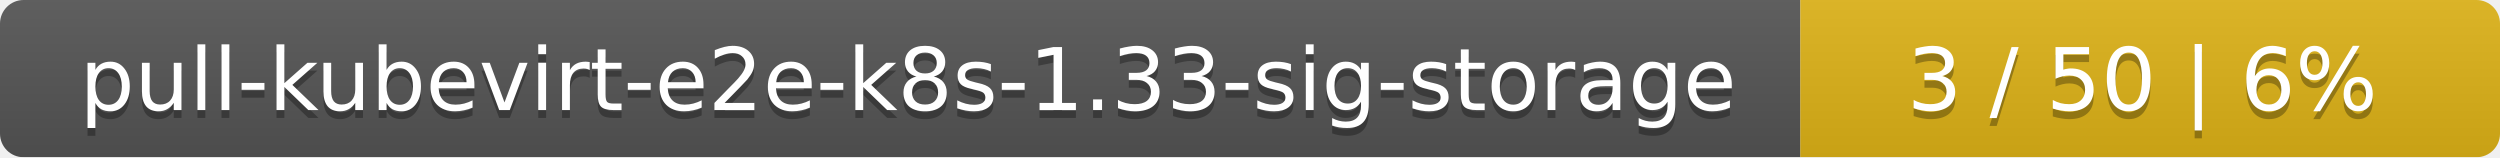
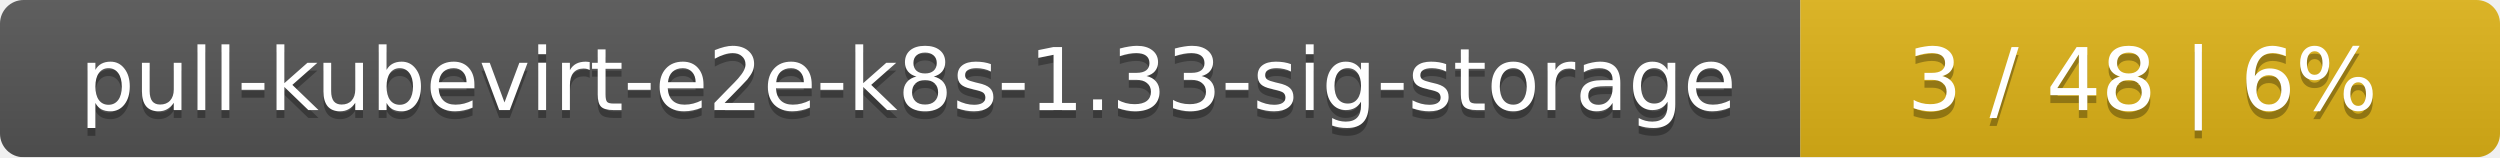
<svg xmlns="http://www.w3.org/2000/svg" width="318" height="20">
  <linearGradient id="smooth" x2="0" y2="100%">
    <stop offset="0" stop-color="#bbb" stop-opacity=".1" />
    <stop offset="1" stop-opacity=".1" />
  </linearGradient>
  <mask id="round">
    <rect width="318" height="20" rx="3" fill="#fff" />
  </mask>
  <g mask="url(#round)">
    <rect width="229" height="20" fill="#555" />
    <rect x="229" width="89" height="20" fill="#dfb317" />
    <rect width="318" height="20" fill="url(#smooth)" />
  </g>
  <g fill="#fff" text-anchor="middle" font-family="DejaVu Sans,Verdana,Geneva,sans-serif" font-size="11">
    <text x="115.5" y="15" fill="#010101" fill-opacity=".3">pull-kubevirt-e2e-k8s-1.33-sig-storage</text>
    <text x="115.5" y="14">pull-kubevirt-e2e-k8s-1.33-sig-storage</text>
-     <text x="272.5" y="15" fill="#010101" fill-opacity=".3">3 / 50    |    6%</text>
-     <text x="272.5" y="14">3 / 50    |    6%</text>
+     <text x="272.5" y="15" fill="#010101" fill-opacity=".3">3 / 48    |    6%</text>
+     <text x="272.5" y="14">3 / 48    |    6%</text>
  </g>
</svg>
